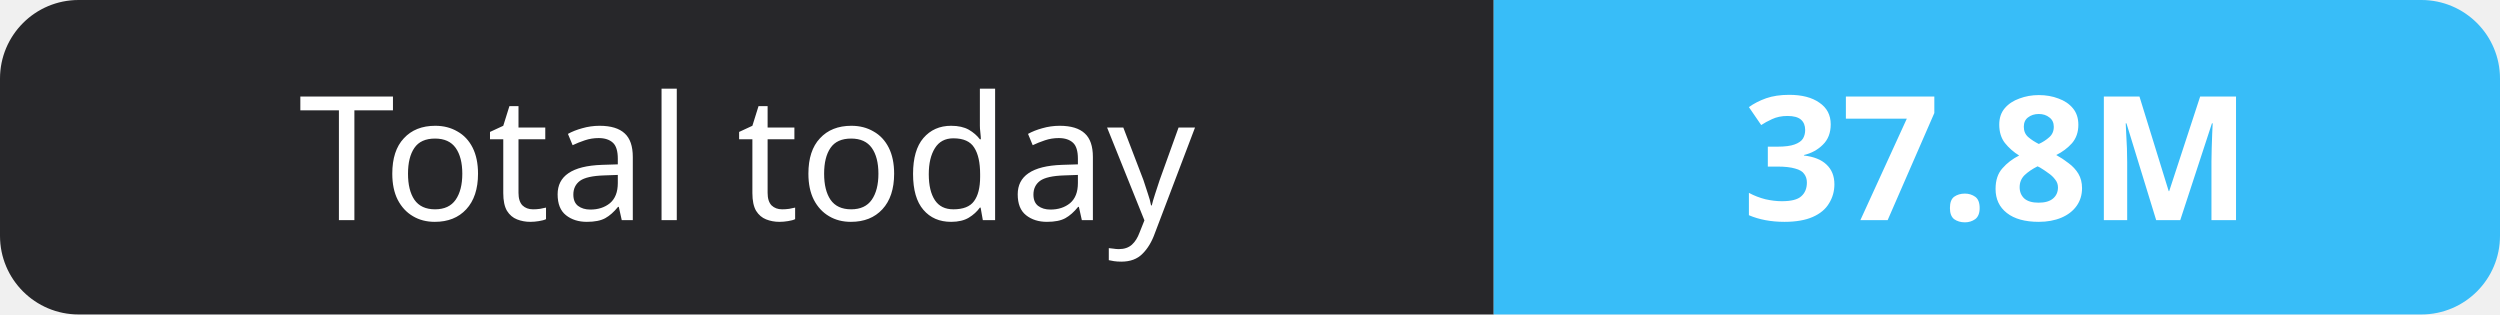
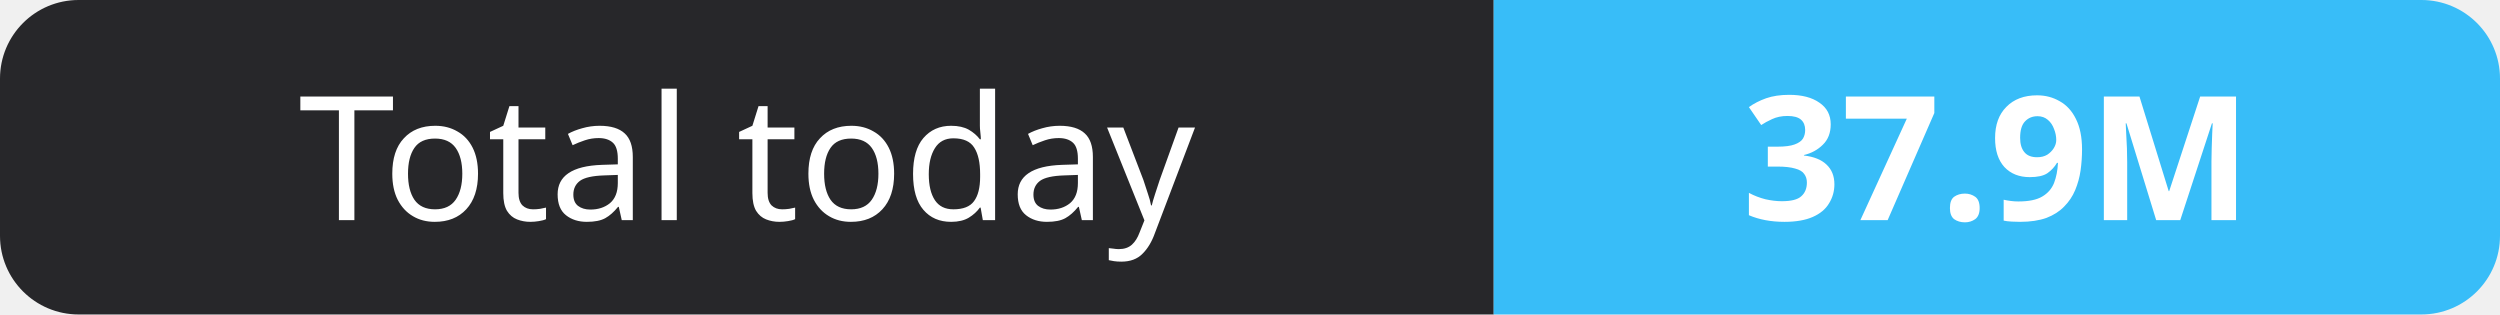
- <svg xmlns="http://www.w3.org/2000/svg" width="159" height="20" role="img" aria-label="Total today: 37.8M">
+ <svg xmlns="http://www.w3.org/2000/svg" width="159" height="20" role="img" aria-label="Total today: 37.9M">
  <clipPath id="r">
    <rect width="159" height="20" rx="5" fill="#fff" />
  </clipPath>
  <g clip-path="url(#r)">
    <rect width="95" height="20" fill="#27272a" />
    <rect x="95" width="64" height="20" fill="#38bdf8" />
  </g>
  <g fill="#fff" text-anchor="middle" font-family="Verdana,Geneva,sans-serif" font-size="11">
    <text x="47.5" y="14">Total today</text>
-     <text x="127.0" y="14" font-weight="700">37.8M</text>
+     <text x="127.0" y="14" font-weight="700">37.9M</text>
  </g>
</svg>
